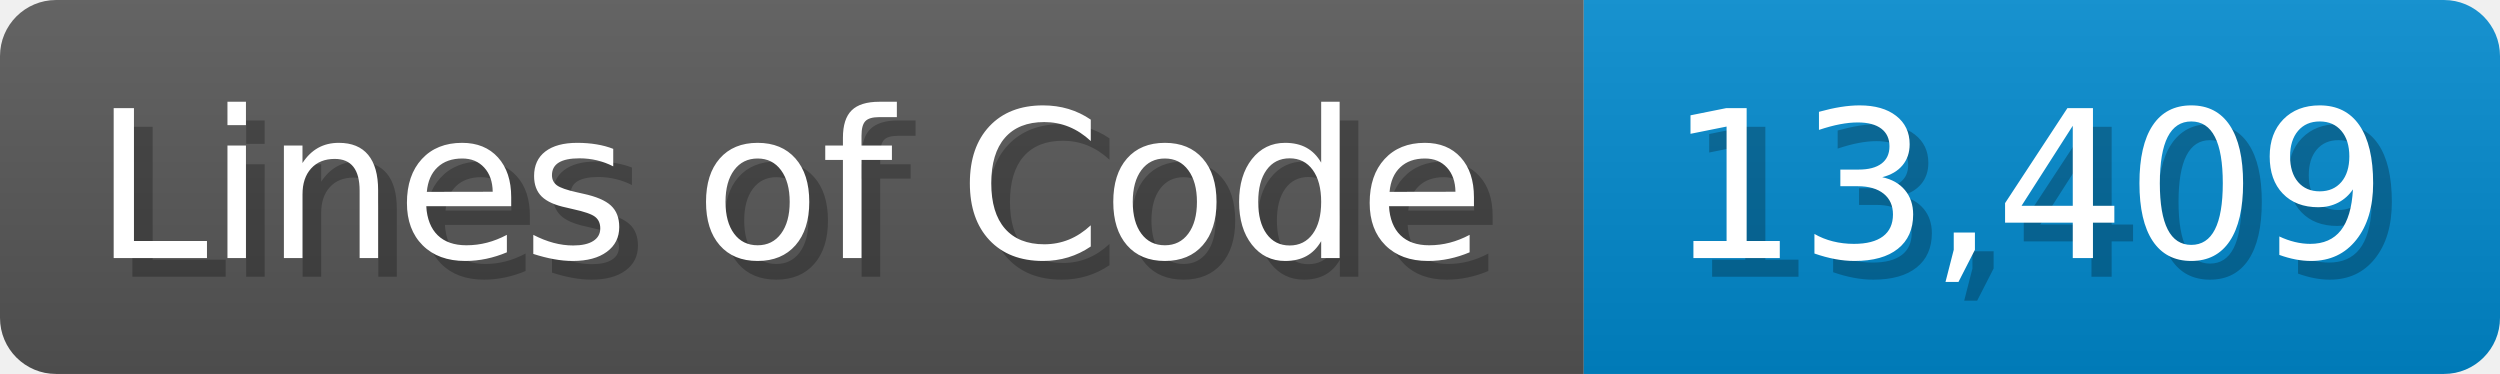
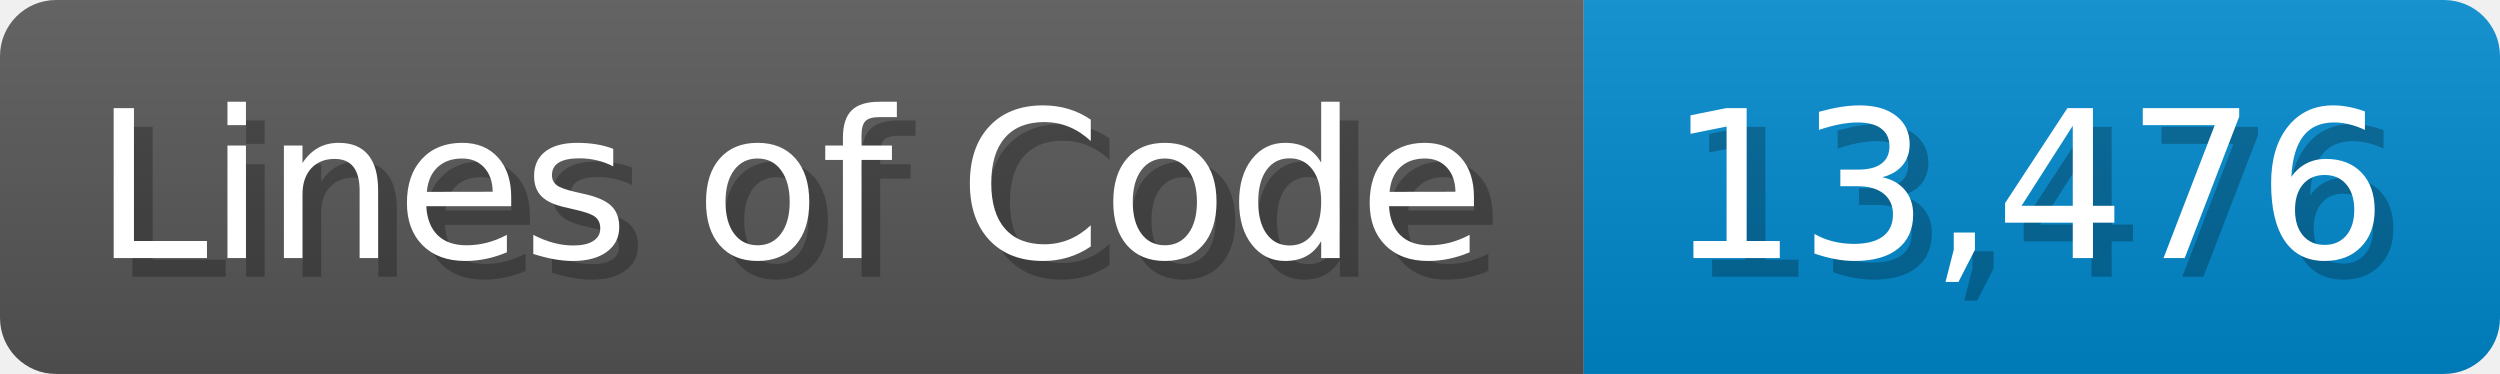
<svg xmlns="http://www.w3.org/2000/svg" width="133.7" height="20" viewBox="0 0 1337 200">
  <linearGradient id="a" x2="0" y2="100%">
    <stop offset="0" stop-opacity=".1" stop-color="#EEE" />
    <stop offset="1" stop-opacity=".1" />
  </linearGradient>
  <mask id="m">
    <rect width="1337" height="200" rx="30" fill="#FFF" />
  </mask>
  <g mask="url(#m)">
    <rect width="847" height="200" fill="#555" />
    <rect width="490" height="200" fill="#08C" x="847" />
    <rect width="1337" height="200" fill="url(#a)" />
  </g>
  <g fill="#fff" text-anchor="start" font-family="Verdana,DejaVu Sans,sans-serif" font-size="110">
    <text x="60" y="148" textLength="747" fill="#000" opacity="0.25">Lines of Code</text>
    <text x="50" y="138" textLength="747">Lines of Code</text>
-     <text x="902" y="148" textLength="390" fill="#000" opacity="0.25">13,409</text>
-     <text x="892" y="138" textLength="390">13,409</text>
+     <text x="902" y="148" textLength="390" fill="#000" opacity="0.25">13,476</text>
+     <text x="892" y="138" textLength="390">13,476</text>
  </g>
</svg>
